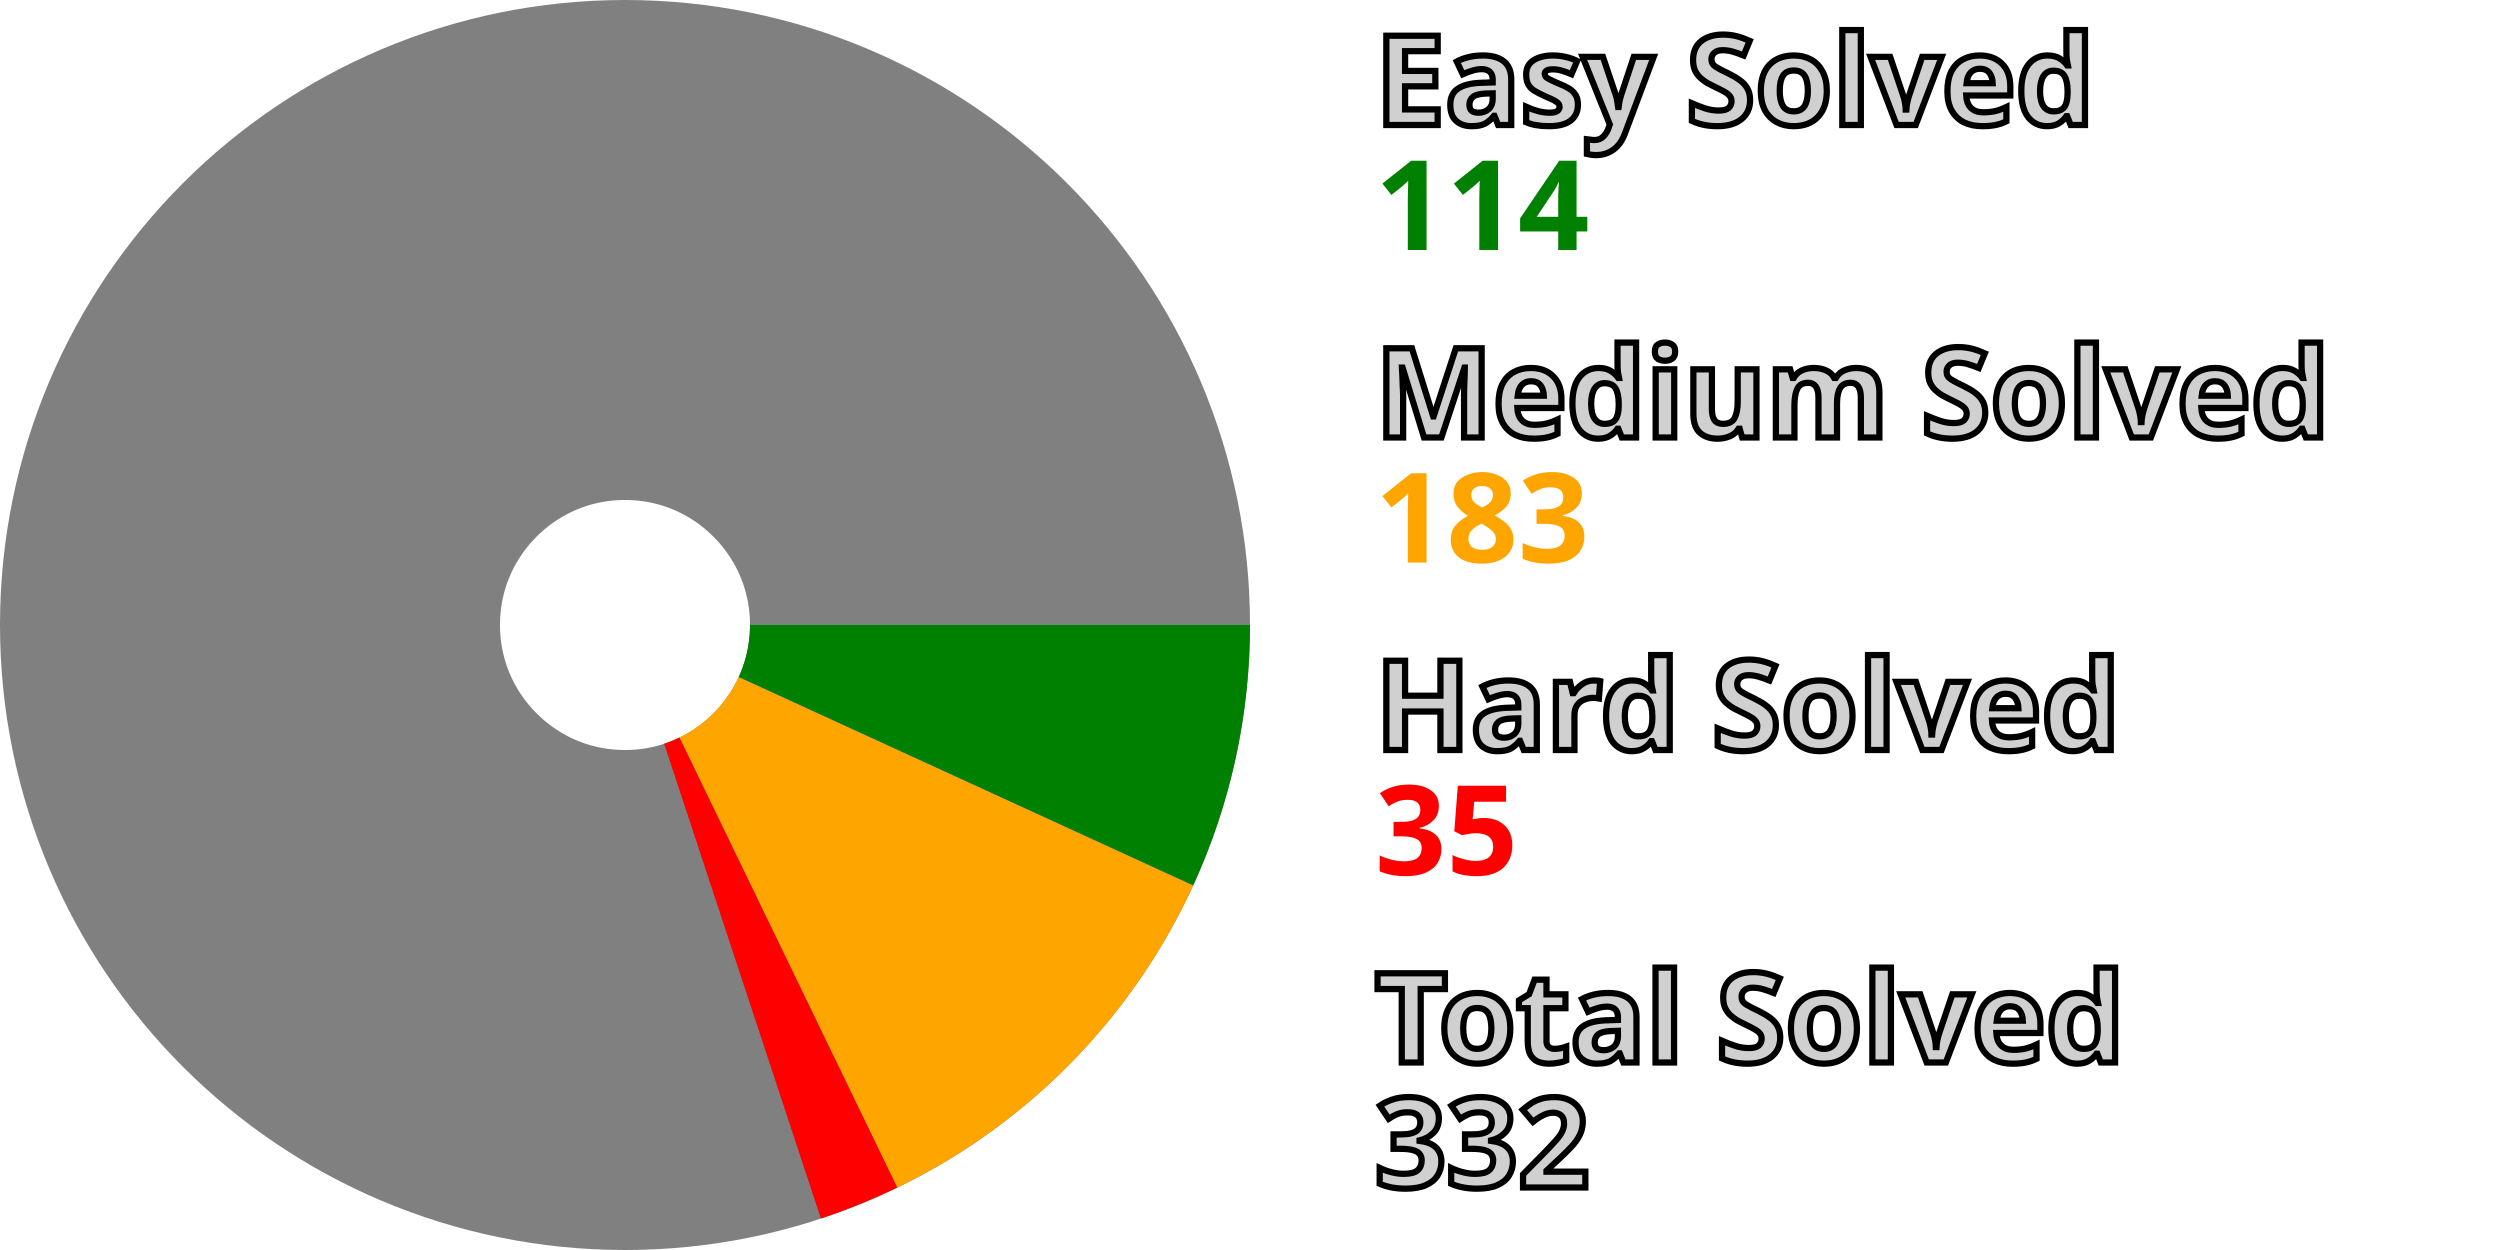
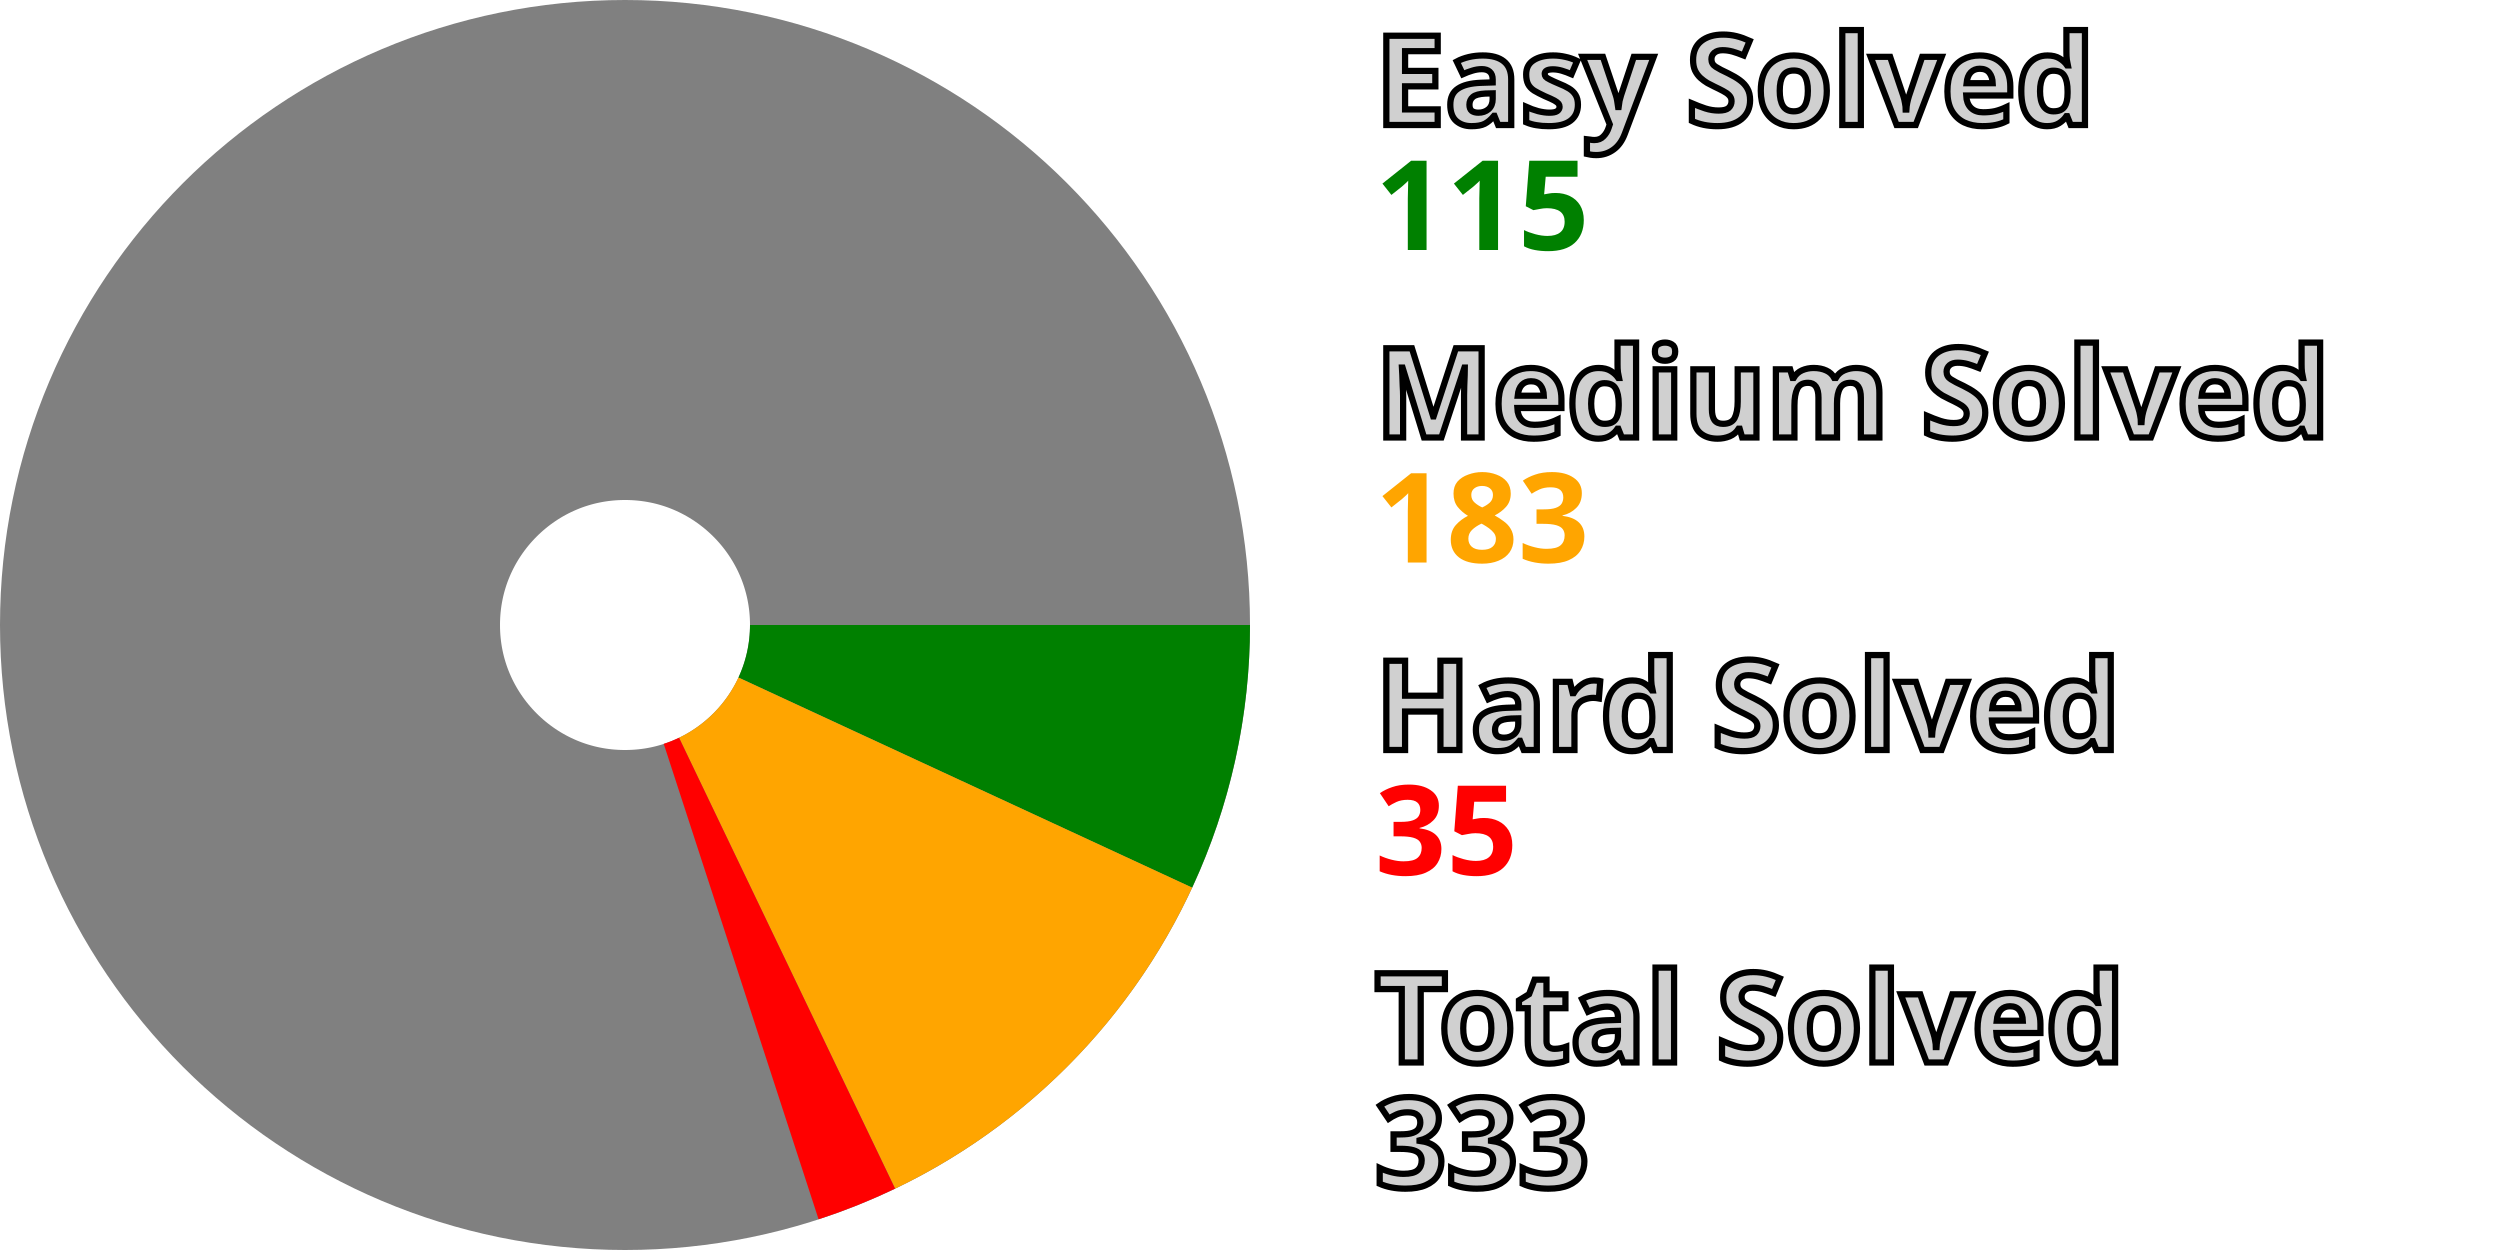
<svg xmlns="http://www.w3.org/2000/svg" width="200" height="100" viewBox="0 0 200 100" stroke-width="40" fill="none">
  <style>.small {font: bold 10px sans-serif; fill: #d0d0d0; stroke: black; stroke-width: 0.5px;}</style>
  <style>.esy {font: bold 10px sans-serif; fill: green;}</style>
  <style>.mdm {font: bold 10px sans-serif; fill: orange;}</style>
  <style>.hrd {font: bold 10px sans-serif; fill: red;}</style>
  <circle cx="50" cy="50" r="30.0" stroke="gray" />
-   <path d="M80.0 50 A 30.0 30.0, 0, 0, 1, 77.27 62.505" stroke="green" />
-   <path d="M77.27 62.505 A 30.0 30.0, 0, 0, 1, 63.067 77.004" stroke="orange" />
-   <path d="M63.067 77.004 A 30.0 30.0, 0, 0, 1, 59.4 78.489" stroke="red" />
+   <path d="M80.0 50 A 30.0 30.0, 0, 0, 1, 77.222 62.607" stroke="green" />
+   <path d="M77.222 62.607 A 30.0 30.0, 0, 0, 1, 62.966 77.054" stroke="orange" />
+   <path d="M62.966 77.054 A 30.0 30.0, 0, 0, 1, 59.292 78.525" stroke="red" />
  <text x="110.0" y="10.0" class="small">Easy Solved</text>
-   <text x="110.0" y="20.0" class="esy">114</text>
+   <text x="110.0" y="20.0" class="esy">115</text>
  <text x="110.0" y="35.0" class="small">Medium Solved</text>
  <text x="110.0" y="45.0" class="mdm">183</text>
  <text x="110.0" y="60.0" class="small">Hard Solved</text>
  <text x="110.0" y="70.0" class="hrd">35</text>
  <text x="110.0" y="85.0" class="small">Total Solved</text>
-   <text x="110.0" y="95.0" class="small">332</text>
+   <text x="110.0" y="95.0" class="small">333</text>
</svg>
